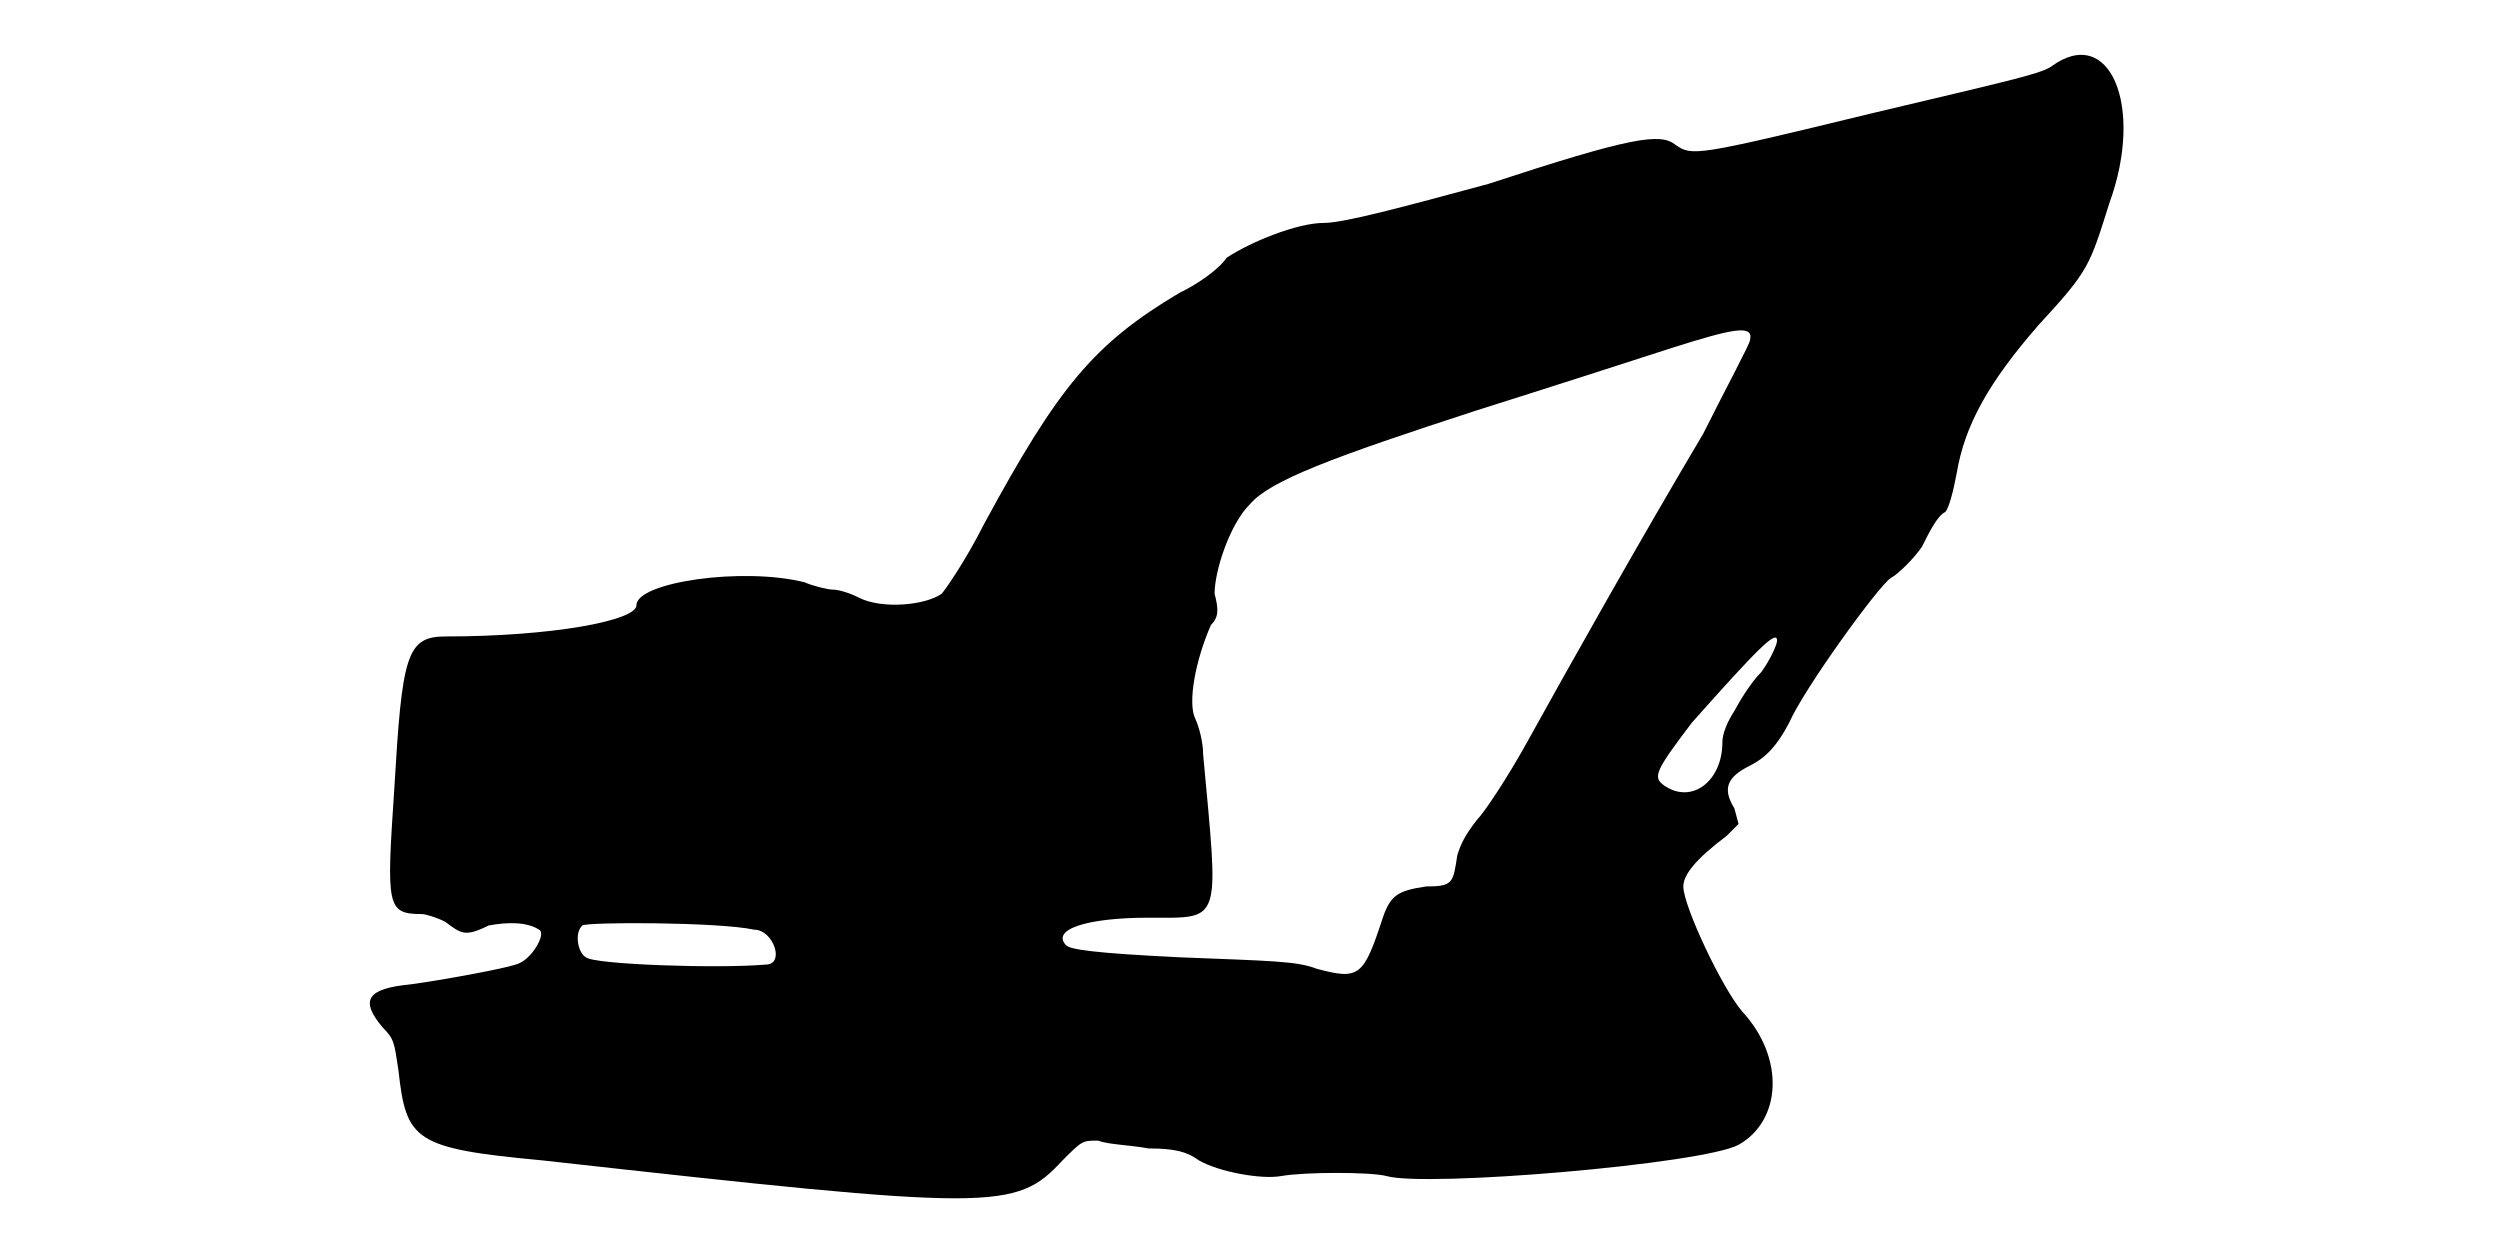
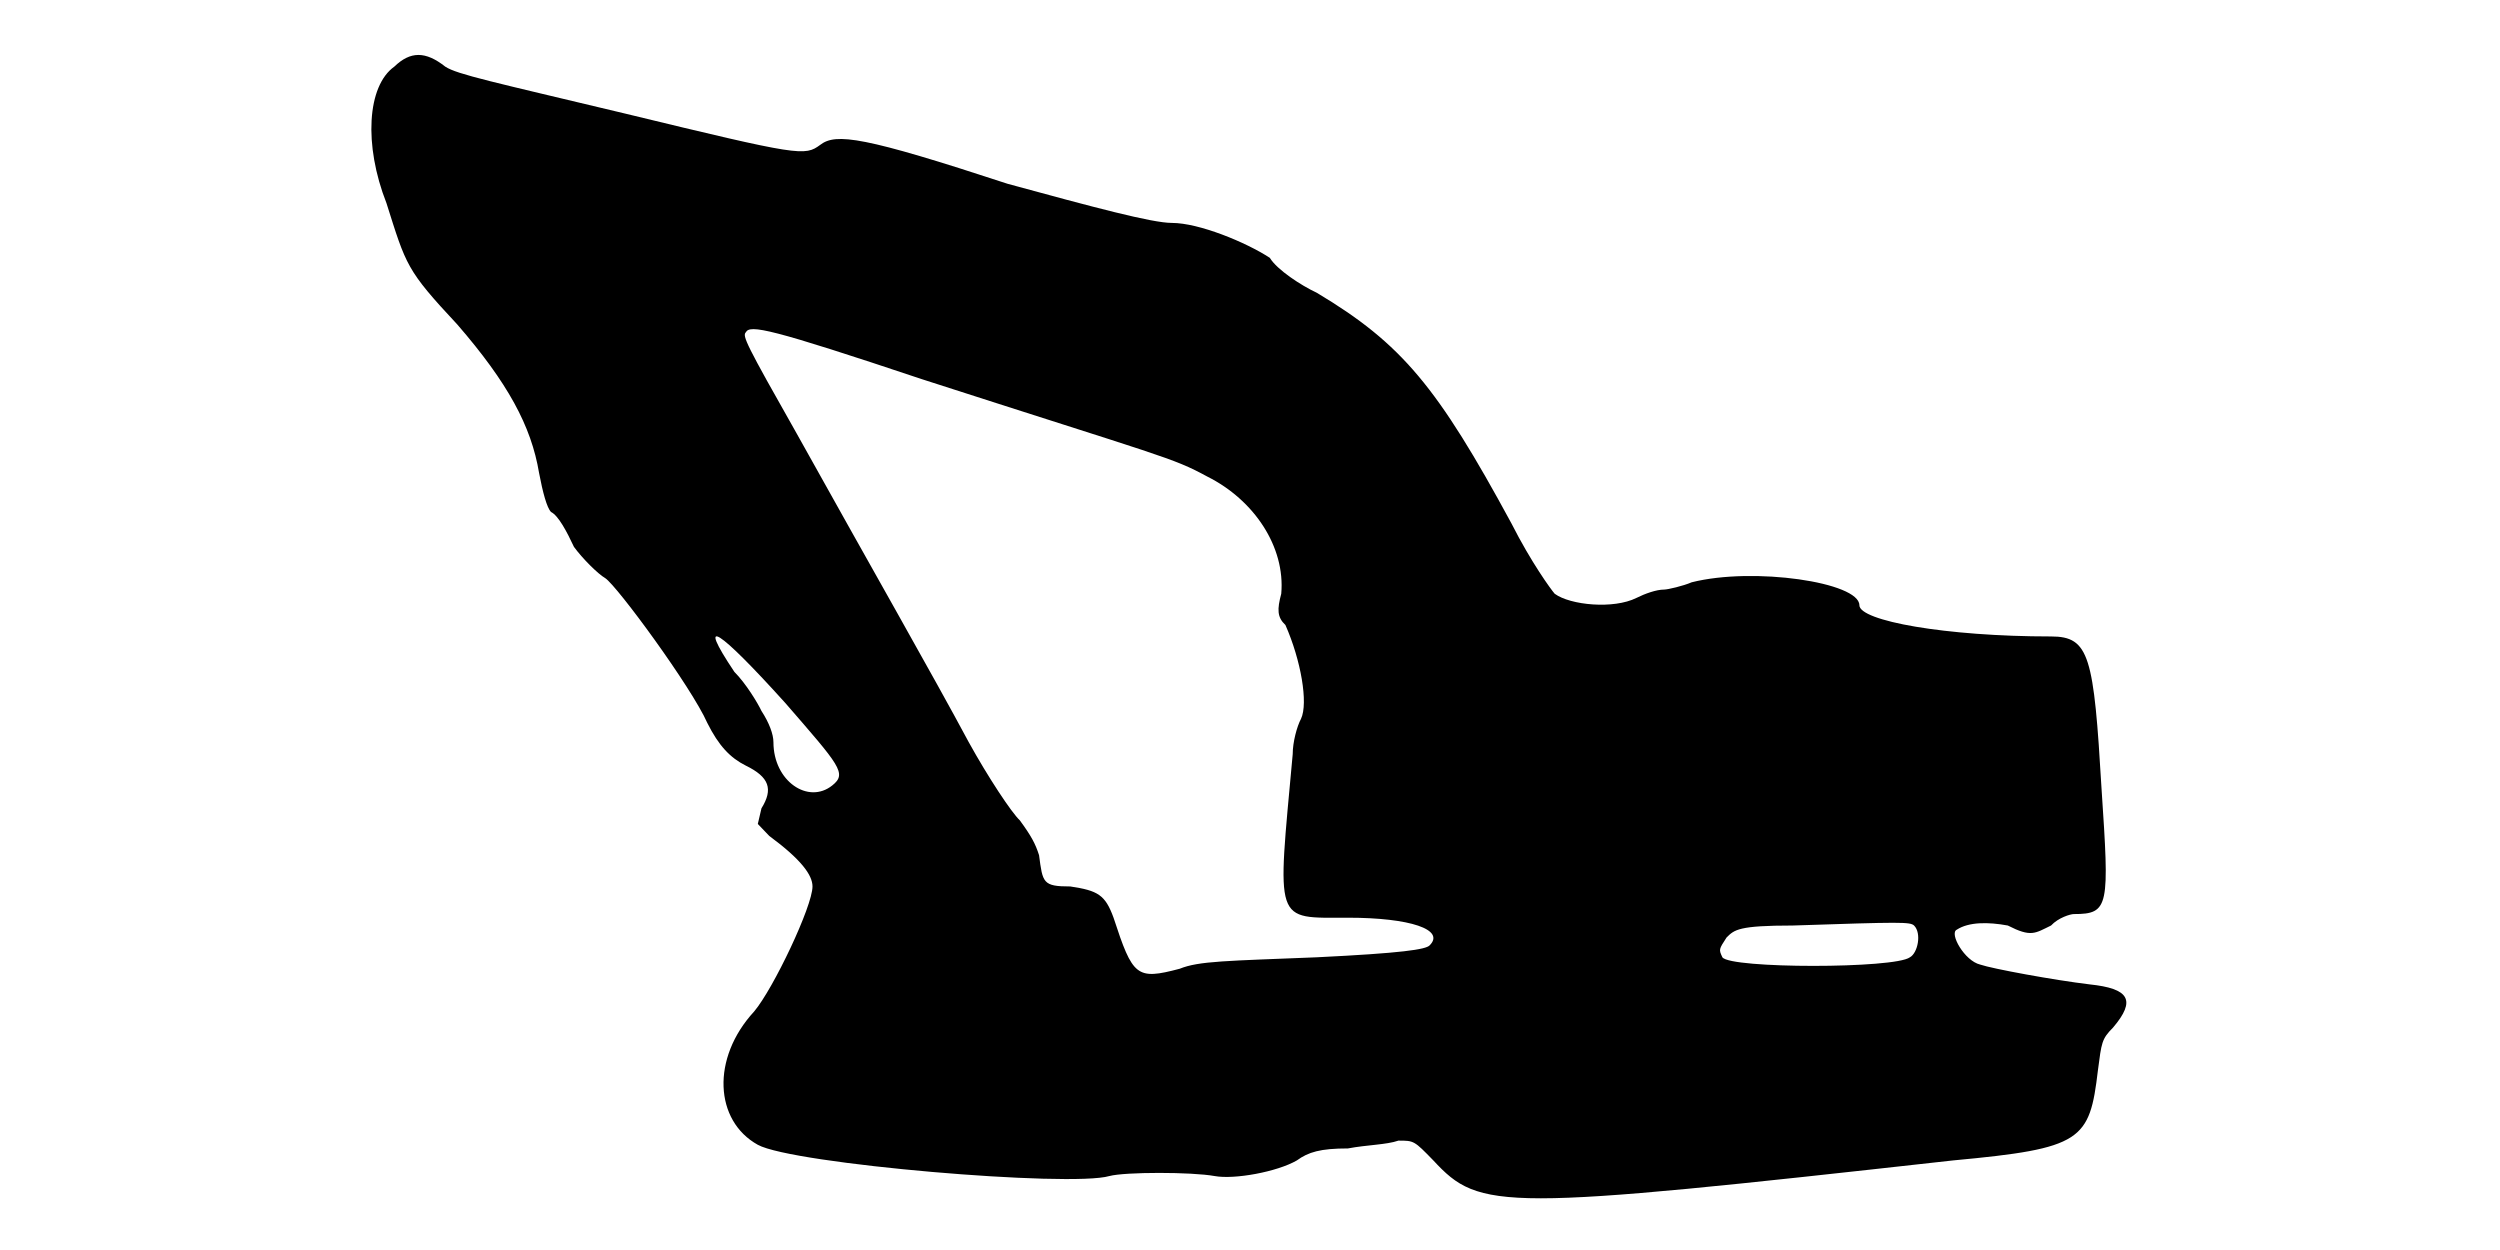
<svg xmlns="http://www.w3.org/2000/svg" viewBox="0 0 48 24">
-   <path d="M39.38 1.28c-.23.15-.9.29-3.46.9-3.37.82-3.44.82-3.75.6-.29-.23-.82-.16-3.59.75-1.66.45-2.78.75-3.16.75-.52 0-1.42.37-1.87.67-.15.23-.6.53-.9.67-1.65.98-2.33 1.81-3.75 4.43-.38.75-.75 1.27-.82 1.35-.31.22-1.13.3-1.58.08-.15-.08-.38-.16-.52-.16-.08 0-.38-.07-.53-.14-1.2-.3-3.23 0-3.23.44 0 .3-1.64.6-3.67.6-.75 0-.83.38-.98 2.93-.15 2.25-.15 2.4.53 2.4.07 0 .3.07.45.15.3.22.37.3.83.07.37-.07.74-.07.97.08.15.07-.15.6-.45.67-.23.08-1.42.3-2.02.38-.83.08-.98.3-.53.83.22.22.22.29.3.82.15 1.35.3 1.5 2.77 1.73 8.7.97 9.08.97 9.98 0 .38-.38.38-.38.68-.38.22.08.6.08.97.15.53 0 .75.07.97.23.38.22 1.2.37 1.58.3.45-.08 1.72-.08 2.02 0 .76.22 6.08-.23 6.76-.6.82-.46.9-1.66.07-2.56-.38-.44-1.13-2.02-1.13-2.4 0-.22.23-.52.83-.97l.23-.23-.08-.3c-.23-.37-.15-.6.3-.82.3-.15.52-.38.75-.82.3-.68 1.72-2.63 1.95-2.78.15-.08.45-.38.6-.6.15-.3.3-.6.45-.67.07-.08.15-.38.22-.75.15-.9.6-1.73 1.58-2.85.97-1.05.97-1.13 1.35-2.33.68-1.87 0-3.45-1.12-2.62zm-5.78 5.25c0 .07-.45.9-.9 1.8-1.2 2.02-2.55 4.42-3.38 5.92-.37.67-.82 1.35-.97 1.5-.23.3-.3.45-.37.67-.08.53-.08.6-.6.6-.53.08-.68.16-.83.6-.37 1.13-.45 1.2-1.27.98-.38-.15-.9-.15-2.63-.22-1.65-.08-2.1-.15-2.18-.23-.29-.3.38-.53 1.58-.53 1.43 0 1.35.15 1.05-3.14 0-.23-.08-.53-.15-.68-.15-.3 0-1.12.3-1.8.15-.15.15-.3.07-.6 0-.45.3-1.35.68-1.72.38-.45 1.58-.9 4.35-1.8 1.43-.45 3.07-.98 3.75-1.2 1.2-.38 1.57-.45 1.5-.15zm.52 5.77c0 .08-.14.38-.3.6-.22.22-.44.6-.52.75-.15.23-.23.45-.23.6 0 .75-.59 1.2-1.12.83-.23-.16-.15-.3.53-1.2 1.27-1.43 1.64-1.8 1.64-1.58zm-19.64 5.55c.37 0 .6.67.22.67-.9.08-3.3 0-3.45-.14-.15-.08-.23-.46-.07-.61.07-.07 2.62-.07 3.3.08z" />
+   <path d="M7.57 1.28c-.52.37-.59 1.5-.15 2.62.38 1.2.38 1.28 1.36 2.33.97 1.12 1.42 1.95 1.57 2.85.07.37.15.67.23.75.14.07.3.37.44.67.16.22.46.52.6.6.23.15 1.66 2.1 1.96 2.78.22.44.44.67.74.82.45.22.53.45.3.82l-.07.3.22.23c.61.45.83.75.83.97 0 .38-.75 1.96-1.12 2.4-.83.9-.76 2.1.07 2.56.67.37 6 .82 6.75.6.3-.08 1.58-.08 2.02 0 .38.07 1.2-.08 1.58-.3.22-.16.45-.23.98-.23.37-.07.74-.07.97-.15.3 0 .3 0 .67.38.9.97 1.28.97 9.98 0 2.48-.23 2.62-.38 2.78-1.73.07-.53.07-.6.29-.82.45-.53.31-.75-.45-.83-.67-.08-1.87-.3-2.1-.38-.3-.07-.6-.6-.45-.67.23-.15.6-.15.98-.08.45.23.52.15.83 0 .14-.15.37-.22.44-.22.68 0 .68-.15.53-2.4-.15-2.55-.23-2.93-.97-2.93-2.03 0-3.68-.3-3.68-.6 0-.44-2.03-.74-3.22-.44-.16.07-.46.14-.53.14-.15 0-.37.08-.53.16-.44.22-1.27.14-1.57-.08-.07-.08-.45-.6-.83-1.35-1.42-2.62-2.1-3.45-3.74-4.43-.3-.14-.76-.44-.9-.67-.46-.3-1.36-.67-1.88-.67-.38 0-1.5-.3-3.15-.75-2.77-.91-3.3-.98-3.6-.75-.3.22-.37.22-3.75-.6-2.55-.61-3.22-.75-3.45-.9-.38-.3-.67-.3-.98 0zm10.13 6c4.65 1.5 4.8 1.5 5.48 1.87.9.45 1.5 1.35 1.42 2.25-.08.3-.08.45.08.6.3.68.44 1.5.3 1.8-.08.15-.16.45-.16.68-.3 3.29-.37 3.14 1.06 3.14 1.2 0 1.87.23 1.57.53-.07.08-.53.15-2.17.23-1.73.07-2.26.07-2.63.22-.83.22-.9.15-1.27-.98-.16-.44-.3-.52-.83-.6-.53 0-.53-.07-.6-.6-.07-.22-.15-.37-.37-.67-.16-.15-.61-.83-.98-1.5-.68-1.27-1.88-3.37-3.3-5.92-.98-1.73-1.05-1.88-.98-1.95.08-.15.45-.08 3.38.9zm-2.62 6.22c1.04 1.2 1.19 1.35.9 1.58-.46.37-1.13-.08-1.13-.83 0-.15-.08-.37-.23-.6-.07-.15-.3-.53-.52-.75-.75-1.12-.3-.82.98.6zm21.67 4.27c.15.15.07.53-.08.61-.29.22-3.45.22-3.6 0-.07-.15-.07-.15.08-.38.15-.15.23-.23 1.27-.23 2.1-.07 2.25-.07 2.33 0z" />
</svg>
